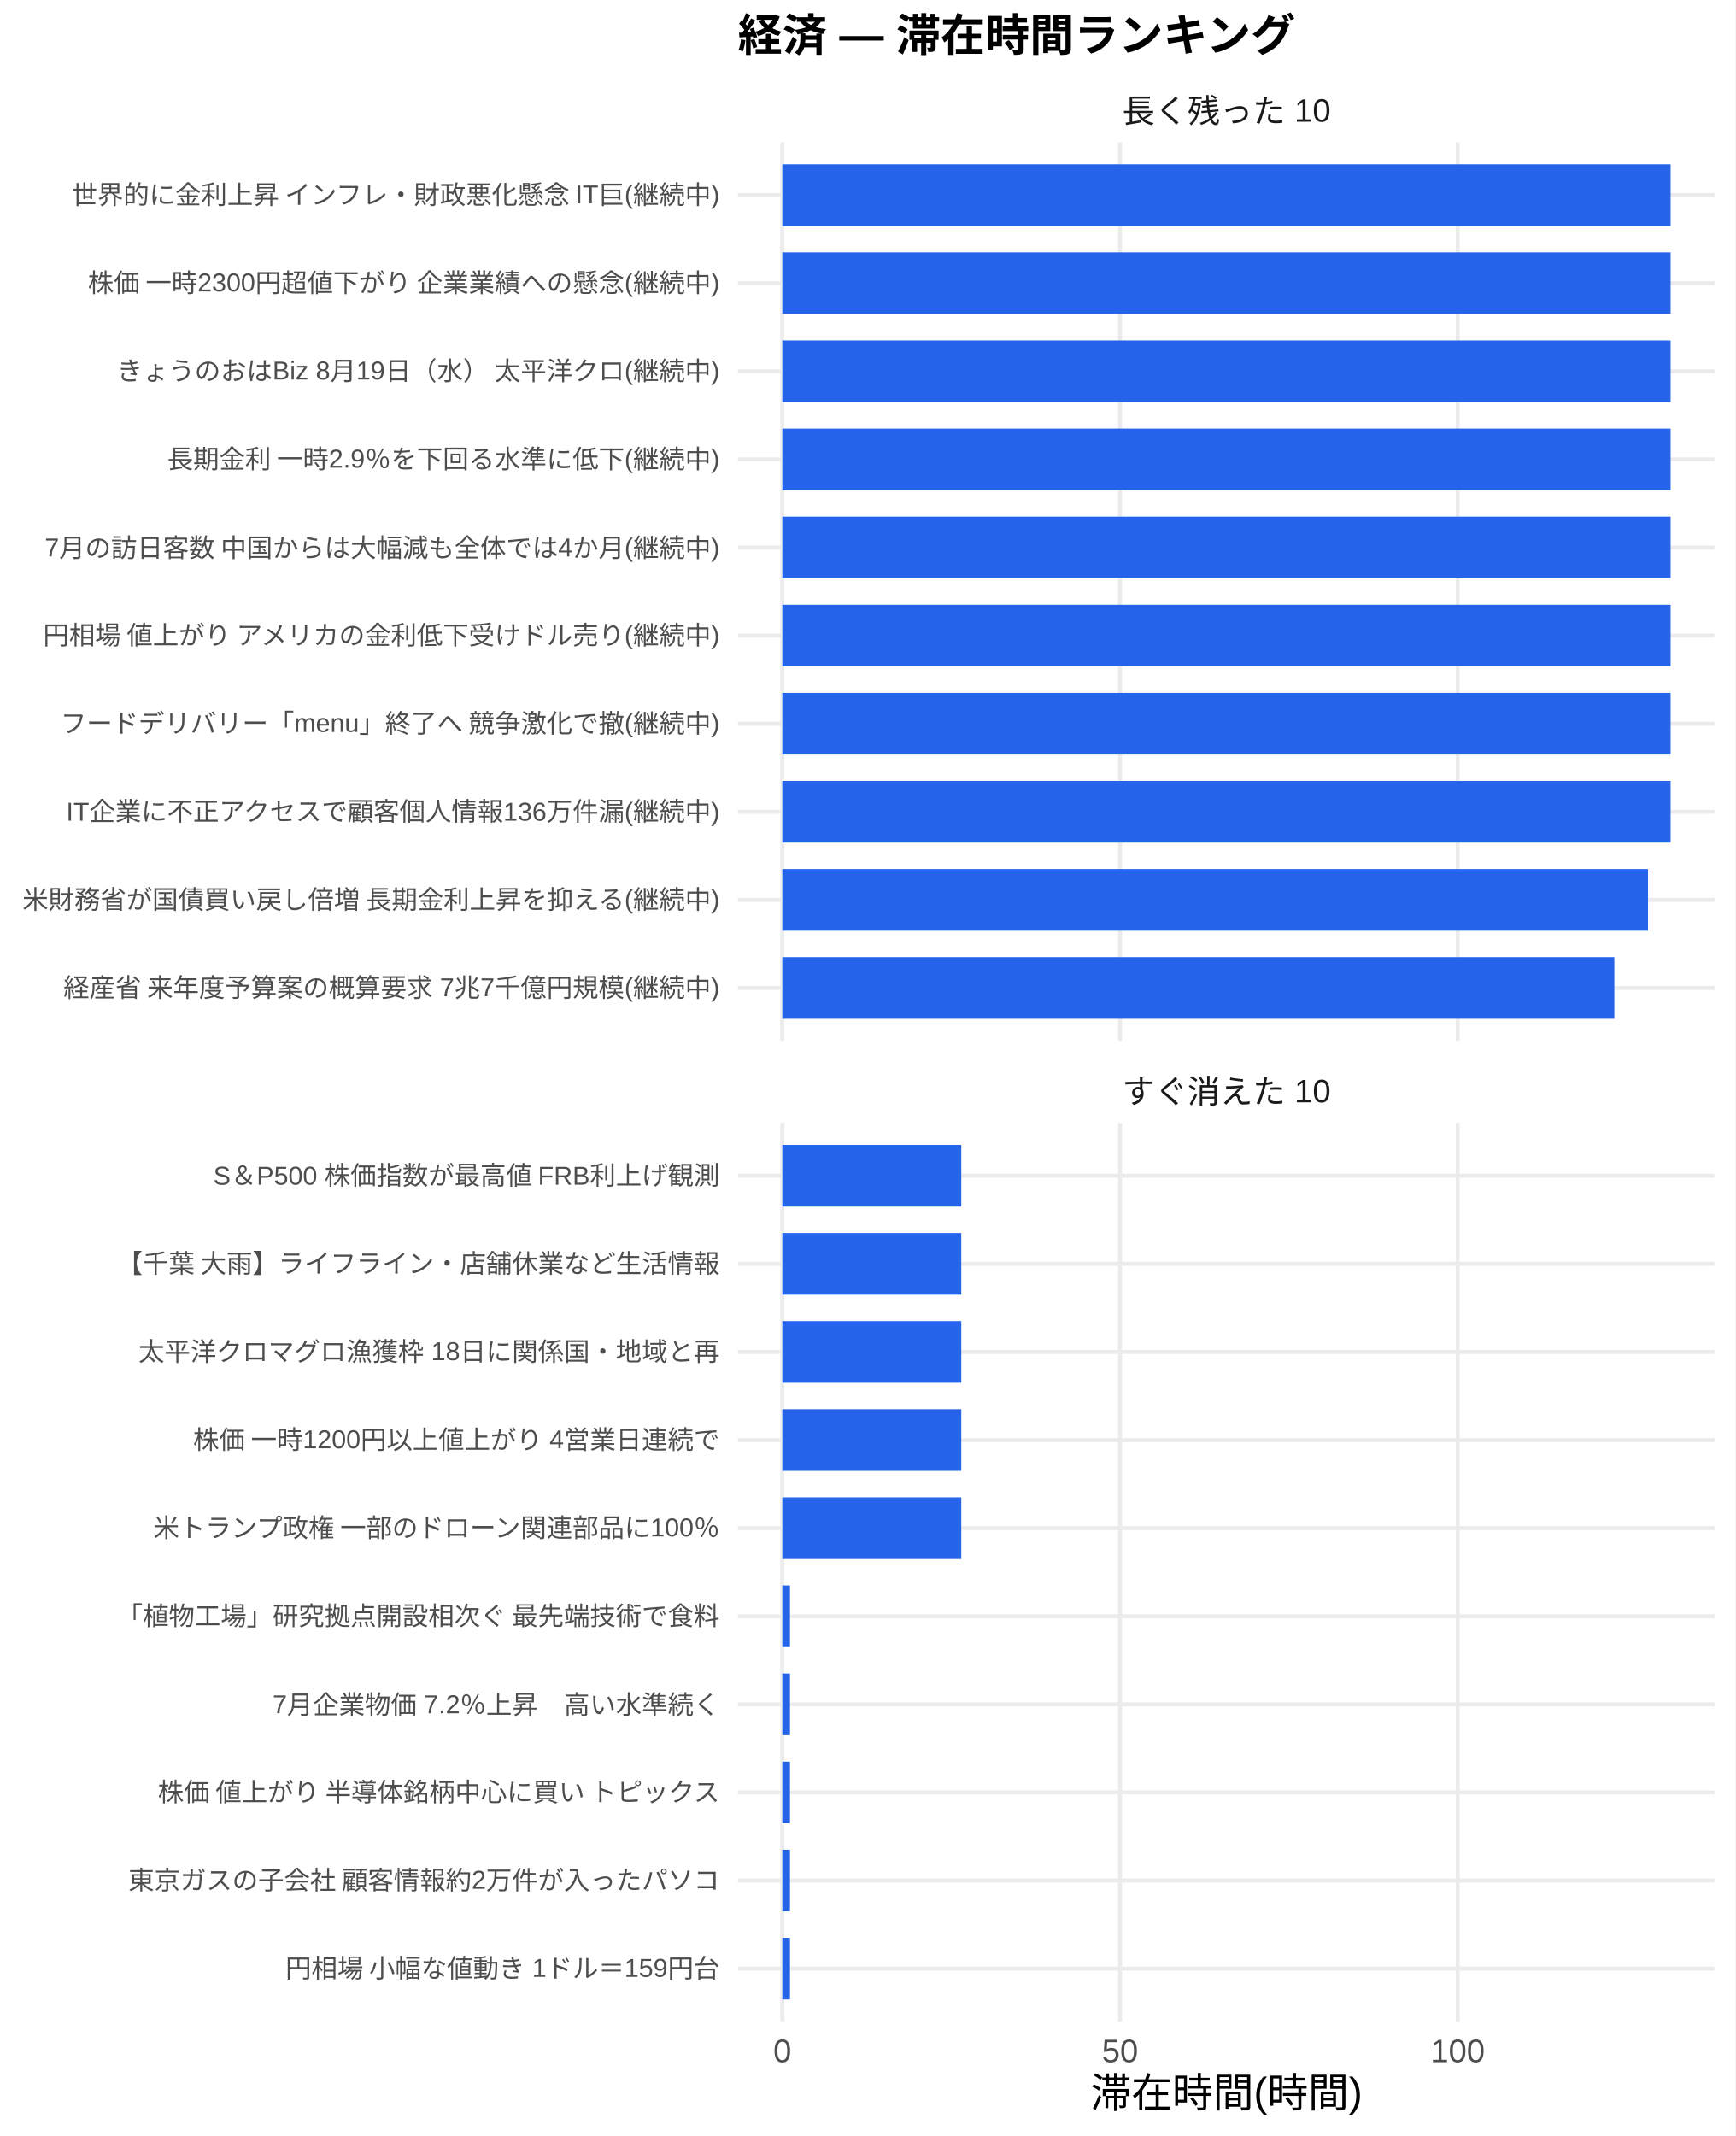
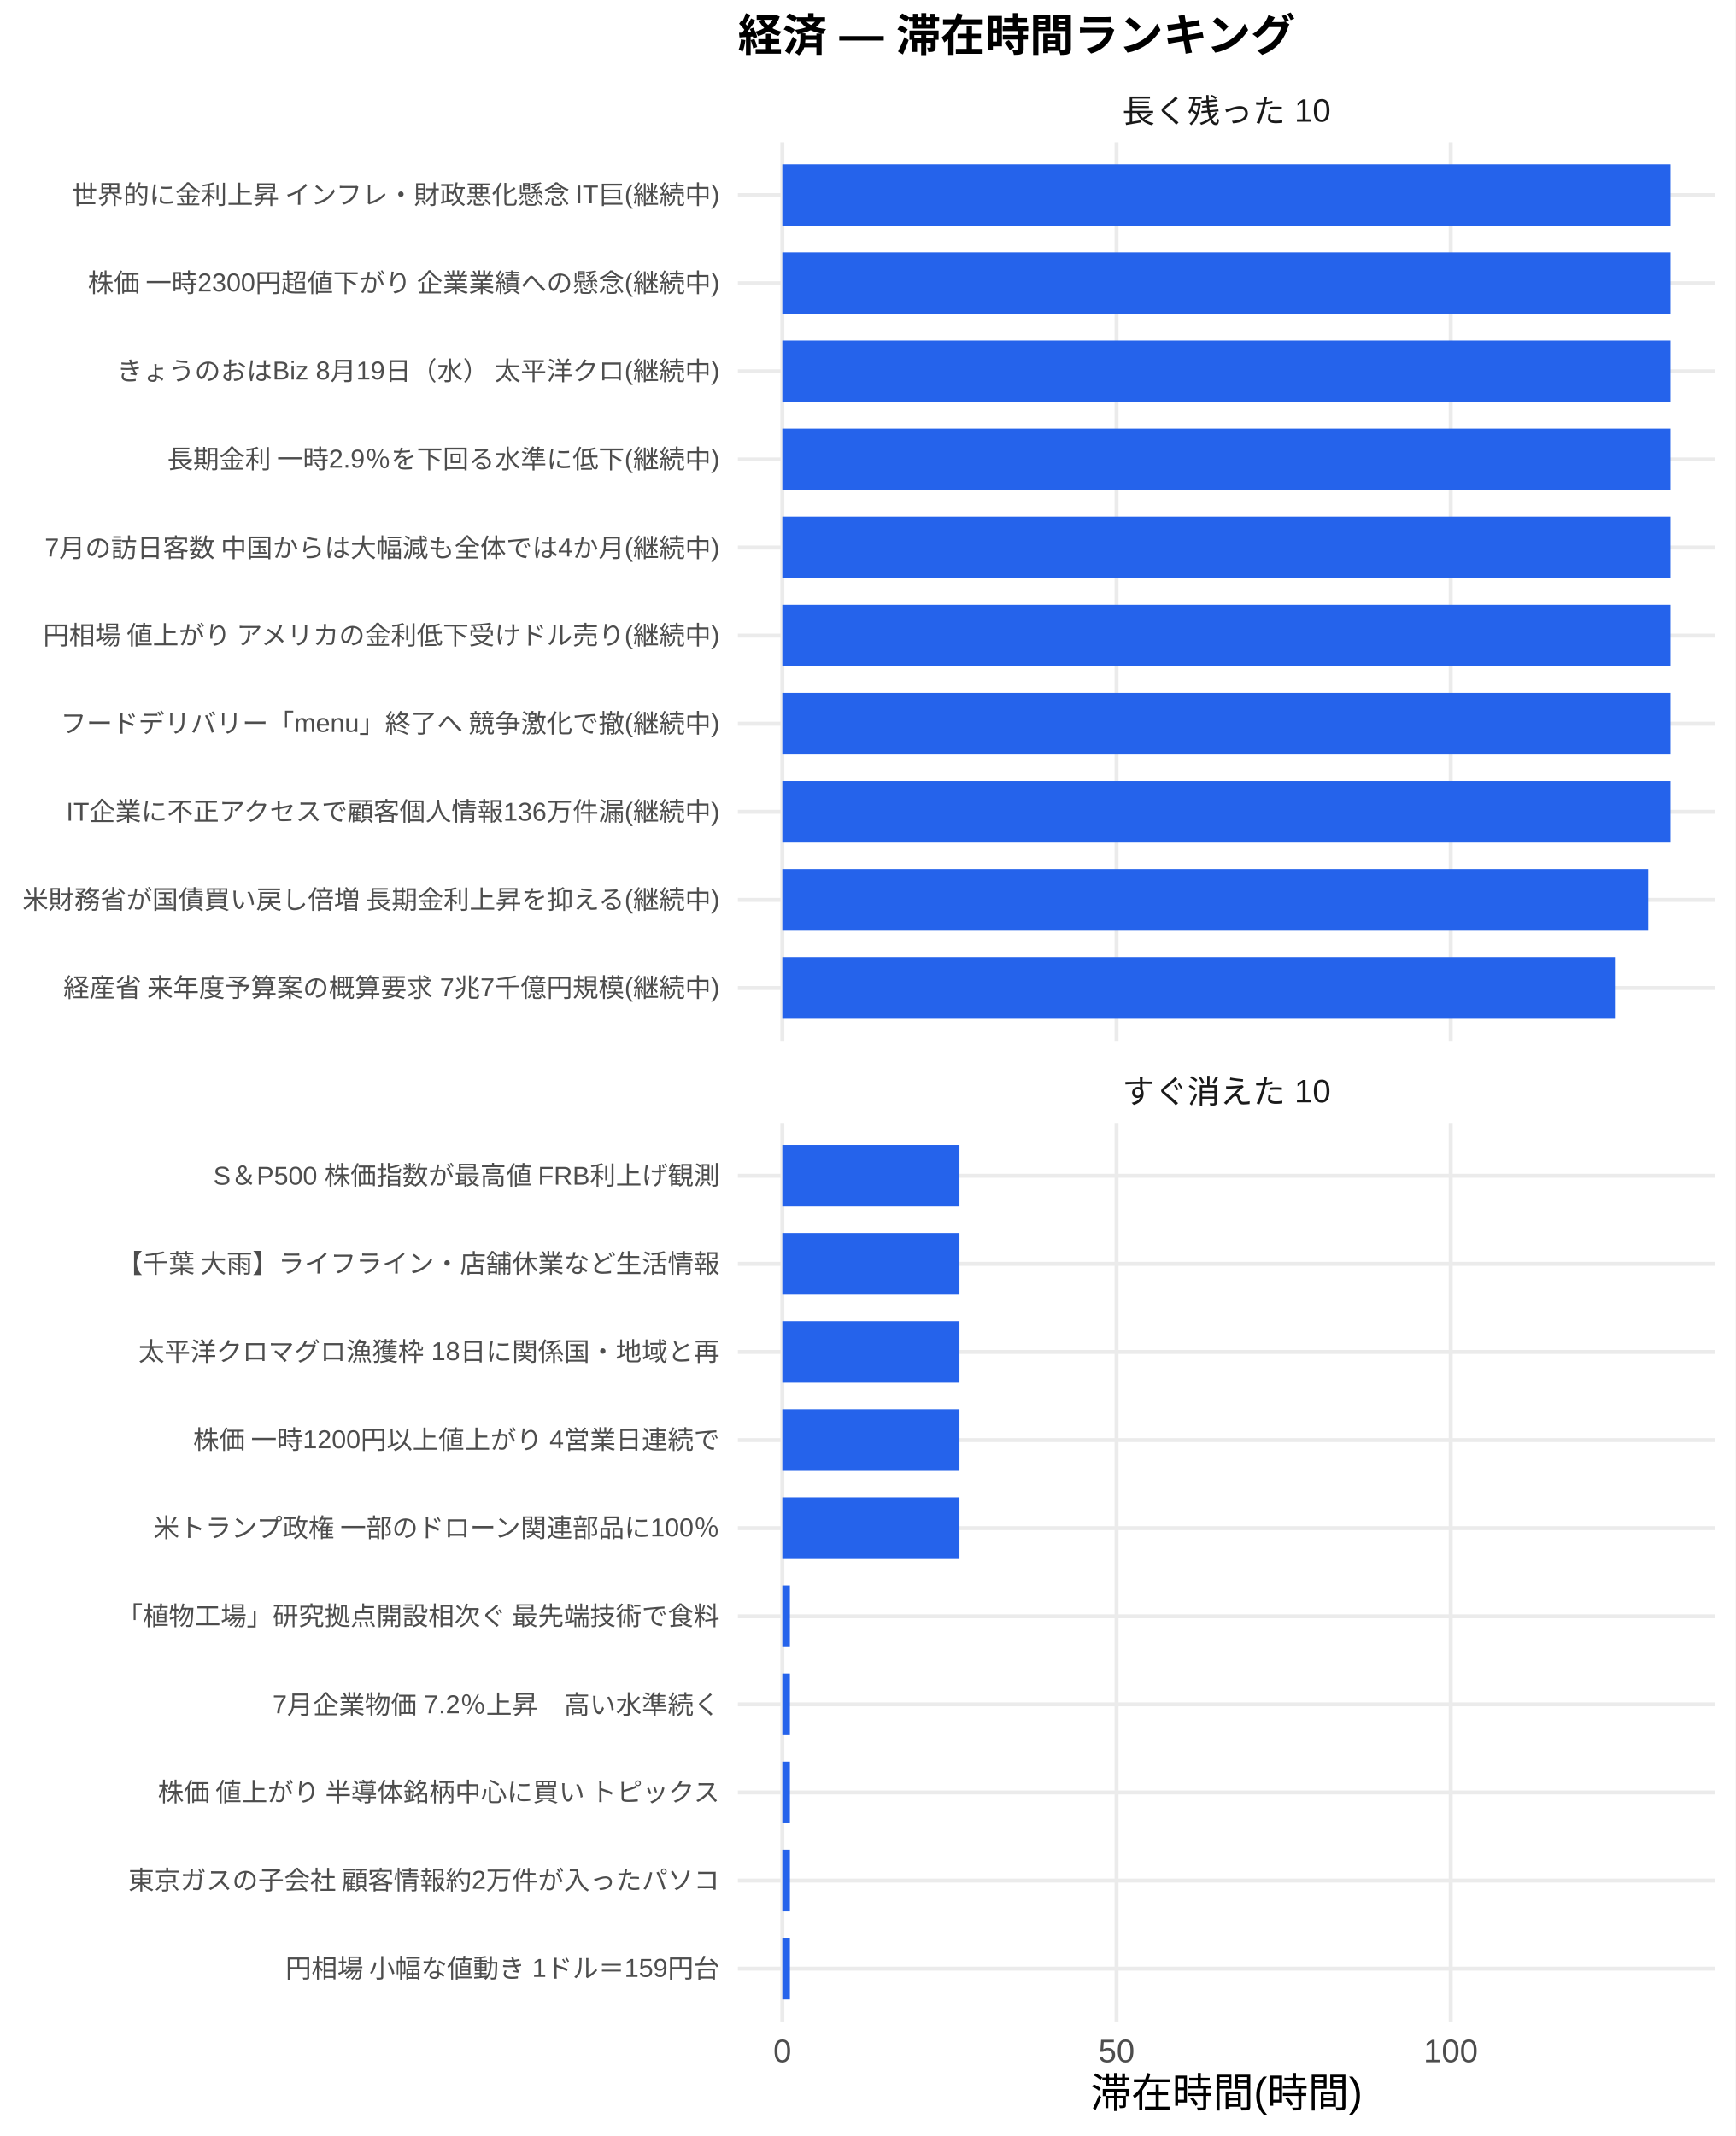
<svg xmlns="http://www.w3.org/2000/svg" width="468.00pt" height="576.00pt" viewBox="0 0 468.00 576.00">
  <g class="svglite">
    <defs>
      <style type="text/css">
    .svglite line, .svglite polyline, .svglite polygon, .svglite path, .svglite rect, .svglite circle {
      fill: none;
      stroke: #000000;
      stroke-linecap: round;
      stroke-linejoin: round;
      stroke-miterlimit: 10.00;
    }
    .svglite text {
      white-space: pre;
    }
    .svglite g.glyphgroup path {
      fill: inherit;
      stroke: none;
    }
  </style>
    </defs>
    <rect width="100%" height="100%" style="stroke: none; fill: #FFFFFF;" />
    <defs>
      <clipPath id="cpMC4wMHw0NjguMDB8MC4wMHw1NzYuMDA=">
        <rect x="0.00" y="0.00" width="468.00" height="576.00" />
      </clipPath>
    </defs>
    <g clip-path="url(#cpMC4wMHw0NjguMDB8MC4wMHw1NzYuMDA=)">
      <rect x="0" y="0.00" width="468.00" height="576.00" style="stroke-width: 1.07; stroke: none; fill: #FFFFFF;" />
    </g>
    <defs>
      <clipPath id="cpMTk5LjAwfDQ2Mi41MnwzOC4zNnwyODAuNjc=">
        <rect x="199.00" y="38.36" width="263.52" height="242.31" />
      </clipPath>
    </defs>
    <g clip-path="url(#cpMTk5LjAwfDQ2Mi41MnwzOC4zNnwyODAuNjc=)">
      <polyline points="199.00,266.42 462.52,266.42 " style="stroke-width: 1.07; stroke: #EBEBEB; stroke-linecap: butt;" />
      <polyline points="199.00,242.66 462.52,242.66 " style="stroke-width: 1.07; stroke: #EBEBEB; stroke-linecap: butt;" />
      <polyline points="199.00,218.91 462.52,218.91 " style="stroke-width: 1.07; stroke: #EBEBEB; stroke-linecap: butt;" />
      <polyline points="199.00,195.15 462.52,195.15 " style="stroke-width: 1.07; stroke: #EBEBEB; stroke-linecap: butt;" />
      <polyline points="199.00,171.39 462.52,171.39 " style="stroke-width: 1.07; stroke: #EBEBEB; stroke-linecap: butt;" />
      <polyline points="199.00,147.64 462.52,147.64 " style="stroke-width: 1.07; stroke: #EBEBEB; stroke-linecap: butt;" />
      <polyline points="199.00,123.88 462.52,123.88 " style="stroke-width: 1.07; stroke: #EBEBEB; stroke-linecap: butt;" />
      <polyline points="199.00,100.13 462.52,100.13 " style="stroke-width: 1.07; stroke: #EBEBEB; stroke-linecap: butt;" />
      <polyline points="199.00,76.37 462.52,76.37 " style="stroke-width: 1.07; stroke: #EBEBEB; stroke-linecap: butt;" />
      <polyline points="199.00,52.61 462.52,52.61 " style="stroke-width: 1.07; stroke: #EBEBEB; stroke-linecap: butt;" />
      <polyline points="210.98,280.67 210.98,38.36 " style="stroke-width: 1.07; stroke: #EBEBEB; stroke-linecap: butt;" />
-       <polyline points="302.05,280.67 302.05,38.36 " style="stroke-width: 1.07; stroke: #EBEBEB; stroke-linecap: butt;" />
-       <polyline points="393.11,280.67 393.11,38.36 " style="stroke-width: 1.07; stroke: #EBEBEB; stroke-linecap: butt;" />
+       <polyline points="301.11,280.67 301.11,38.36 " style="stroke-width: 1.07; stroke: #EBEBEB; stroke-linecap: butt;" />
+       <polyline points="391.24,280.67 391.24,38.36 " style="stroke-width: 1.07; stroke: #EBEBEB; stroke-linecap: butt;" />
      <rect x="210.98" y="44.30" width="239.56" height="16.63" style="stroke-width: 1.07; stroke: none; stroke-linecap: butt; stroke-linejoin: miter; fill: #2563EB;" />
      <rect x="210.98" y="68.05" width="239.56" height="16.63" style="stroke-width: 1.07; stroke: none; stroke-linecap: butt; stroke-linejoin: miter; fill: #2563EB;" />
      <rect x="210.98" y="91.81" width="239.56" height="16.63" style="stroke-width: 1.07; stroke: none; stroke-linecap: butt; stroke-linejoin: miter; fill: #2563EB;" />
      <rect x="210.98" y="115.57" width="239.56" height="16.63" style="stroke-width: 1.07; stroke: none; stroke-linecap: butt; stroke-linejoin: miter; fill: #2563EB;" />
      <rect x="210.98" y="139.32" width="239.56" height="16.63" style="stroke-width: 1.07; stroke: none; stroke-linecap: butt; stroke-linejoin: miter; fill: #2563EB;" />
      <rect x="210.98" y="163.08" width="239.56" height="16.63" style="stroke-width: 1.07; stroke: none; stroke-linecap: butt; stroke-linejoin: miter; fill: #2563EB;" />
      <rect x="210.98" y="186.84" width="239.56" height="16.63" style="stroke-width: 1.07; stroke: none; stroke-linecap: butt; stroke-linejoin: miter; fill: #2563EB;" />
      <rect x="210.98" y="210.59" width="239.56" height="16.63" style="stroke-width: 1.07; stroke: none; stroke-linecap: butt; stroke-linejoin: miter; fill: #2563EB;" />
-       <rect x="210.98" y="234.35" width="233.46" height="16.63" style="stroke-width: 1.07; stroke: none; stroke-linecap: butt; stroke-linejoin: miter; fill: #2563EB;" />
-       <rect x="210.98" y="258.10" width="224.38" height="16.63" style="stroke-width: 1.07; stroke: none; stroke-linecap: butt; stroke-linejoin: miter; fill: #2563EB;" />
+       <rect x="210.98" y="234.35" width="233.52" height="16.63" style="stroke-width: 1.07; stroke: none; stroke-linecap: butt; stroke-linejoin: miter; fill: #2563EB;" />
+       <rect x="210.98" y="258.10" width="224.54" height="16.63" style="stroke-width: 1.07; stroke: none; stroke-linecap: butt; stroke-linejoin: miter; fill: #2563EB;" />
    </g>
    <g clip-path="url(#cpMC4wMHw0NjguMDB8MC4wMHw1NzYuMDA=)">
</g>
    <defs>
      <clipPath id="cpMTk5LjAwfDQ2Mi41MnwzMDIuODB8NTQ1LjEy">
        <rect x="199.00" y="302.80" width="263.52" height="242.31" />
      </clipPath>
    </defs>
    <g clip-path="url(#cpMTk5LjAwfDQ2Mi41MnwzMDIuODB8NTQ1LjEy)">
      <polyline points="199.00,530.86 462.52,530.86 " style="stroke-width: 1.07; stroke: #EBEBEB; stroke-linecap: butt;" />
      <polyline points="199.00,507.11 462.52,507.11 " style="stroke-width: 1.07; stroke: #EBEBEB; stroke-linecap: butt;" />
      <polyline points="199.00,483.35 462.52,483.35 " style="stroke-width: 1.07; stroke: #EBEBEB; stroke-linecap: butt;" />
      <polyline points="199.00,459.59 462.52,459.59 " style="stroke-width: 1.07; stroke: #EBEBEB; stroke-linecap: butt;" />
      <polyline points="199.00,435.84 462.52,435.84 " style="stroke-width: 1.07; stroke: #EBEBEB; stroke-linecap: butt;" />
      <polyline points="199.00,412.08 462.52,412.08 " style="stroke-width: 1.07; stroke: #EBEBEB; stroke-linecap: butt;" />
      <polyline points="199.00,388.33 462.52,388.33 " style="stroke-width: 1.07; stroke: #EBEBEB; stroke-linecap: butt;" />
      <polyline points="199.00,364.57 462.52,364.57 " style="stroke-width: 1.07; stroke: #EBEBEB; stroke-linecap: butt;" />
      <polyline points="199.00,340.81 462.52,340.81 " style="stroke-width: 1.07; stroke: #EBEBEB; stroke-linecap: butt;" />
      <polyline points="199.00,317.06 462.52,317.06 " style="stroke-width: 1.07; stroke: #EBEBEB; stroke-linecap: butt;" />
      <polyline points="210.98,545.12 210.98,302.80 " style="stroke-width: 1.07; stroke: #EBEBEB; stroke-linecap: butt;" />
-       <polyline points="302.05,545.12 302.05,302.80 " style="stroke-width: 1.07; stroke: #EBEBEB; stroke-linecap: butt;" />
-       <polyline points="393.11,545.12 393.11,302.80 " style="stroke-width: 1.07; stroke: #EBEBEB; stroke-linecap: butt;" />
-       <rect x="210.98" y="308.74" width="48.26" height="16.63" style="stroke-width: 1.07; stroke: none; stroke-linecap: butt; stroke-linejoin: miter; fill: #2563EB;" />
-       <rect x="210.98" y="332.50" width="48.26" height="16.63" style="stroke-width: 1.07; stroke: none; stroke-linecap: butt; stroke-linejoin: miter; fill: #2563EB;" />
-       <rect x="210.98" y="356.25" width="48.26" height="16.63" style="stroke-width: 1.07; stroke: none; stroke-linecap: butt; stroke-linejoin: miter; fill: #2563EB;" />
-       <rect x="210.98" y="380.01" width="48.26" height="16.63" style="stroke-width: 1.07; stroke: none; stroke-linecap: butt; stroke-linejoin: miter; fill: #2563EB;" />
-       <rect x="210.98" y="403.77" width="48.26" height="16.63" style="stroke-width: 1.07; stroke: none; stroke-linecap: butt; stroke-linejoin: miter; fill: #2563EB;" />
-       <rect x="210.98" y="427.52" width="2.06" height="16.63" style="stroke-width: 1.07; stroke: none; stroke-linecap: butt; stroke-linejoin: miter; fill: #2563EB;" />
-       <rect x="210.98" y="451.28" width="2.06" height="16.63" style="stroke-width: 1.07; stroke: none; stroke-linecap: butt; stroke-linejoin: miter; fill: #2563EB;" />
-       <rect x="210.98" y="475.04" width="2.06" height="16.63" style="stroke-width: 1.07; stroke: none; stroke-linecap: butt; stroke-linejoin: miter; fill: #2563EB;" />
-       <rect x="210.98" y="498.79" width="2.06" height="16.63" style="stroke-width: 1.07; stroke: none; stroke-linecap: butt; stroke-linejoin: miter; fill: #2563EB;" />
-       <rect x="210.98" y="522.55" width="2.06" height="16.63" style="stroke-width: 1.07; stroke: none; stroke-linecap: butt; stroke-linejoin: miter; fill: #2563EB;" />
+       <polyline points="301.11,545.12 301.11,302.80 " style="stroke-width: 1.07; stroke: #EBEBEB; stroke-linecap: butt;" />
+       <polyline points="391.24,545.12 391.24,302.80 " style="stroke-width: 1.07; stroke: #EBEBEB; stroke-linecap: butt;" />
+       <rect x="210.98" y="308.74" width="47.77" height="16.63" style="stroke-width: 1.07; stroke: none; stroke-linecap: butt; stroke-linejoin: miter; fill: #2563EB;" />
+       <rect x="210.98" y="332.50" width="47.77" height="16.63" style="stroke-width: 1.07; stroke: none; stroke-linecap: butt; stroke-linejoin: miter; fill: #2563EB;" />
+       <rect x="210.98" y="356.25" width="47.77" height="16.63" style="stroke-width: 1.07; stroke: none; stroke-linecap: butt; stroke-linejoin: miter; fill: #2563EB;" />
+       <rect x="210.98" y="380.01" width="47.77" height="16.63" style="stroke-width: 1.07; stroke: none; stroke-linecap: butt; stroke-linejoin: miter; fill: #2563EB;" />
+       <rect x="210.98" y="403.77" width="47.77" height="16.63" style="stroke-width: 1.07; stroke: none; stroke-linecap: butt; stroke-linejoin: miter; fill: #2563EB;" />
+       <rect x="210.98" y="427.52" width="2.04" height="16.63" style="stroke-width: 1.07; stroke: none; stroke-linecap: butt; stroke-linejoin: miter; fill: #2563EB;" />
+       <rect x="210.98" y="451.28" width="2.04" height="16.63" style="stroke-width: 1.07; stroke: none; stroke-linecap: butt; stroke-linejoin: miter; fill: #2563EB;" />
+       <rect x="210.98" y="475.04" width="2.04" height="16.63" style="stroke-width: 1.07; stroke: none; stroke-linecap: butt; stroke-linejoin: miter; fill: #2563EB;" />
+       <rect x="210.98" y="498.79" width="2.04" height="16.63" style="stroke-width: 1.07; stroke: none; stroke-linecap: butt; stroke-linejoin: miter; fill: #2563EB;" />
+       <rect x="210.98" y="522.55" width="2.04" height="16.63" style="stroke-width: 1.07; stroke: none; stroke-linecap: butt; stroke-linejoin: miter; fill: #2563EB;" />
    </g>
    <g clip-path="url(#cpMC4wMHw0NjguMDB8MC4wMHw1NzYuMDA=)">
</g>
    <defs>
      <clipPath id="cpMTk5LjAwfDQ2Mi41MnwyODYuMTV8MzAyLjgw">
        <rect x="199.00" y="286.15" width="263.52" height="16.65" />
      </clipPath>
    </defs>
    <g clip-path="url(#cpMTk5LjAwfDQ2Mi41MnwyODYuMTV8MzAyLjgw)">
      <text x="330.76" y="297.50" text-anchor="middle" style="font-size: 8.80px;fill: #1A1A1A; font-family: &quot;Liberation Sans&quot;;" textLength="56.20px" lengthAdjust="spacingAndGlyphs">すぐ消えた 10</text>
    </g>
    <g clip-path="url(#cpMC4wMHw0NjguMDB8MC4wMHw1NzYuMDA=)">
</g>
    <defs>
      <clipPath id="cpMTk5LjAwfDQ2Mi41MnwyMS43MXwzOC4zNg==">
        <rect x="199.00" y="21.71" width="263.52" height="16.65" />
      </clipPath>
    </defs>
    <g clip-path="url(#cpMTk5LjAwfDQ2Mi41MnwyMS43MXwzOC4zNg==)">
      <text x="330.76" y="33.06" text-anchor="middle" style="font-size: 8.80px;fill: #1A1A1A; font-family: &quot;Liberation Sans&quot;;" textLength="56.20px" lengthAdjust="spacingAndGlyphs">長く残った 10</text>
    </g>
    <g clip-path="url(#cpMC4wMHw0NjguMDB8MC4wMHw1NzYuMDA=)">
      <text x="210.98" y="556.10" text-anchor="middle" style="font-size: 8.80px;fill: #4D4D4D; font-family: &quot;Liberation Sans&quot;;" textLength="4.89px" lengthAdjust="spacingAndGlyphs">0</text>
-       <text x="302.05" y="556.10" text-anchor="middle" style="font-size: 8.80px;fill: #4D4D4D; font-family: &quot;Liberation Sans&quot;;" textLength="9.78px" lengthAdjust="spacingAndGlyphs">50</text>
-       <text x="393.11" y="556.10" text-anchor="middle" style="font-size: 8.80px;fill: #4D4D4D; font-family: &quot;Liberation Sans&quot;;" textLength="14.67px" lengthAdjust="spacingAndGlyphs">100</text>
+       <text x="301.11" y="556.10" text-anchor="middle" style="font-size: 8.80px;fill: #4D4D4D; font-family: &quot;Liberation Sans&quot;;" textLength="9.78px" lengthAdjust="spacingAndGlyphs">50</text>
+       <text x="391.24" y="556.10" text-anchor="middle" style="font-size: 8.80px;fill: #4D4D4D; font-family: &quot;Liberation Sans&quot;;" textLength="14.67px" lengthAdjust="spacingAndGlyphs">100</text>
      <text x="194.07" y="268.83" text-anchor="end" style="font-size: 7.00px;fill: #4D4D4D; font-family: &quot;Liberation Sans&quot;;" textLength="177.31px" lengthAdjust="spacingAndGlyphs">経産省 来年度予算案の概算要求 7兆7千億円規模(継続中)</text>
      <text x="194.07" y="245.07" text-anchor="end" style="font-size: 7.00px;fill: #4D4D4D; font-family: &quot;Liberation Sans&quot;;" textLength="188.59px" lengthAdjust="spacingAndGlyphs">米財務省が国債買い戻し倍増 長期金利上昇を抑える(継続中)</text>
      <text x="194.07" y="221.31" text-anchor="end" style="font-size: 7.00px;fill: #4D4D4D; font-family: &quot;Liberation Sans&quot;;" textLength="176.55px" lengthAdjust="spacingAndGlyphs">IT企業に不正アクセスで顧客個人情報136万件漏(継続中)</text>
      <text x="194.07" y="197.56" text-anchor="end" style="font-size: 7.00px;fill: #4D4D4D; font-family: &quot;Liberation Sans&quot;;" textLength="178.09px" lengthAdjust="spacingAndGlyphs">フードデリバリー「menu」終了へ 競争激化で撤(継続中)</text>
      <text x="194.07" y="173.80" text-anchor="end" style="font-size: 7.00px;fill: #4D4D4D; font-family: &quot;Liberation Sans&quot;;" textLength="183.53px" lengthAdjust="spacingAndGlyphs">円相場 値上がり アメリカの金利低下受けドル売り(継続中)</text>
      <text x="194.07" y="150.05" text-anchor="end" style="font-size: 7.00px;fill: #4D4D4D; font-family: &quot;Liberation Sans&quot;;" textLength="182.38px" lengthAdjust="spacingAndGlyphs">7月の訪日客数 中国からは大幅減も全体では4か月(継続中)</text>
      <text x="194.07" y="126.29" text-anchor="end" style="font-size: 7.00px;fill: #4D4D4D; font-family: &quot;Liberation Sans&quot;;" textLength="149.31px" lengthAdjust="spacingAndGlyphs">長期金利 一時2.9％を下回る水準に低下(継続中)</text>
      <text x="194.07" y="102.53" text-anchor="end" style="font-size: 7.00px;fill: #4D4D4D; font-family: &quot;Liberation Sans&quot;;" textLength="162.94px" lengthAdjust="spacingAndGlyphs">きょうのおはBiz 8月19日（水） 太平洋クロ(継続中)</text>
      <text x="194.07" y="78.78" text-anchor="end" style="font-size: 7.00px;fill: #4D4D4D; font-family: &quot;Liberation Sans&quot;;" textLength="171.09px" lengthAdjust="spacingAndGlyphs">株価 一時2300円超値下がり 企業業績への懸念(継続中)</text>
      <text x="194.07" y="55.02" text-anchor="end" style="font-size: 7.00px;fill: #4D4D4D; font-family: &quot;Liberation Sans&quot;;" textLength="175.75px" lengthAdjust="spacingAndGlyphs">世界的に金利上昇 インフレ・財政悪化懸念 IT巨(継続中)</text>
      <text x="194.07" y="533.27" text-anchor="end" style="font-size: 7.00px;fill: #4D4D4D; font-family: &quot;Liberation Sans&quot;;" textLength="117.44px" lengthAdjust="spacingAndGlyphs">円相場 小幅な値動き 1ドル＝159円台</text>
      <text x="194.07" y="509.51" text-anchor="end" style="font-size: 7.00px;fill: #4D4D4D; font-family: &quot;Liberation Sans&quot;;" textLength="159.83px" lengthAdjust="spacingAndGlyphs">東京ガスの子会社 顧客情報約2万件が入ったパソコ</text>
      <text x="194.07" y="485.76" text-anchor="end" style="font-size: 7.00px;fill: #4D4D4D; font-family: &quot;Liberation Sans&quot;;" textLength="152.81px" lengthAdjust="spacingAndGlyphs">株価 値上がり 半導体銘柄中心に買い トピックス</text>
      <text x="194.07" y="462.00" text-anchor="end" style="font-size: 7.00px;fill: #4D4D4D; font-family: &quot;Liberation Sans&quot;;" textLength="120.55px" lengthAdjust="spacingAndGlyphs">7月企業物価 7.2％上昇　高い水準続く</text>
      <text x="194.07" y="438.25" text-anchor="end" style="font-size: 7.00px;fill: #4D4D4D; font-family: &quot;Liberation Sans&quot;;" textLength="162.94px" lengthAdjust="spacingAndGlyphs">「植物工場」研究拠点開設相次ぐ 最先端技術で食料</text>
      <text x="194.07" y="414.49" text-anchor="end" style="font-size: 7.00px;fill: #4D4D4D; font-family: &quot;Liberation Sans&quot;;" textLength="153.61px" lengthAdjust="spacingAndGlyphs">米トランプ政権 一部のドローン関連部品に100％</text>
      <text x="194.07" y="390.73" text-anchor="end" style="font-size: 7.00px;fill: #4D4D4D; font-family: &quot;Liberation Sans&quot;;" textLength="142.33px" lengthAdjust="spacingAndGlyphs">株価 一時1200円以上値上がり 4営業日連続で</text>
      <text x="194.07" y="366.98" text-anchor="end" style="font-size: 7.00px;fill: #4D4D4D; font-family: &quot;Liberation Sans&quot;;" textLength="156.72px" lengthAdjust="spacingAndGlyphs">太平洋クロマグロ漁獲枠 18日に関係国・地域と再</text>
      <text x="194.07" y="343.22" text-anchor="end" style="font-size: 7.00px;fill: #4D4D4D; font-family: &quot;Liberation Sans&quot;;" textLength="162.94px" lengthAdjust="spacingAndGlyphs">【千葉 大雨】ライフライン・店舗休業など生活情報</text>
      <text x="194.07" y="319.47" text-anchor="end" style="font-size: 7.00px;fill: #4D4D4D; font-family: &quot;Liberation Sans&quot;;" textLength="136.91px" lengthAdjust="spacingAndGlyphs">S＆P500 株価指数が最高値 FRB利上げ観測</text>
      <text x="330.76" y="568.24" text-anchor="middle" style="font-size: 11.00px; font-family: &quot;Liberation Sans&quot;;" textLength="73.31px" lengthAdjust="spacingAndGlyphs">滞在時間(時間)</text>
      <text x="199.00" y="13.74" style="font-size: 12.00px; font-weight: bold; font-family: &quot;Liberation Sans&quot;;" textLength="150.66px" lengthAdjust="spacingAndGlyphs">経済 — 滞在時間ランキング</text>
    </g>
  </g>
</svg>
